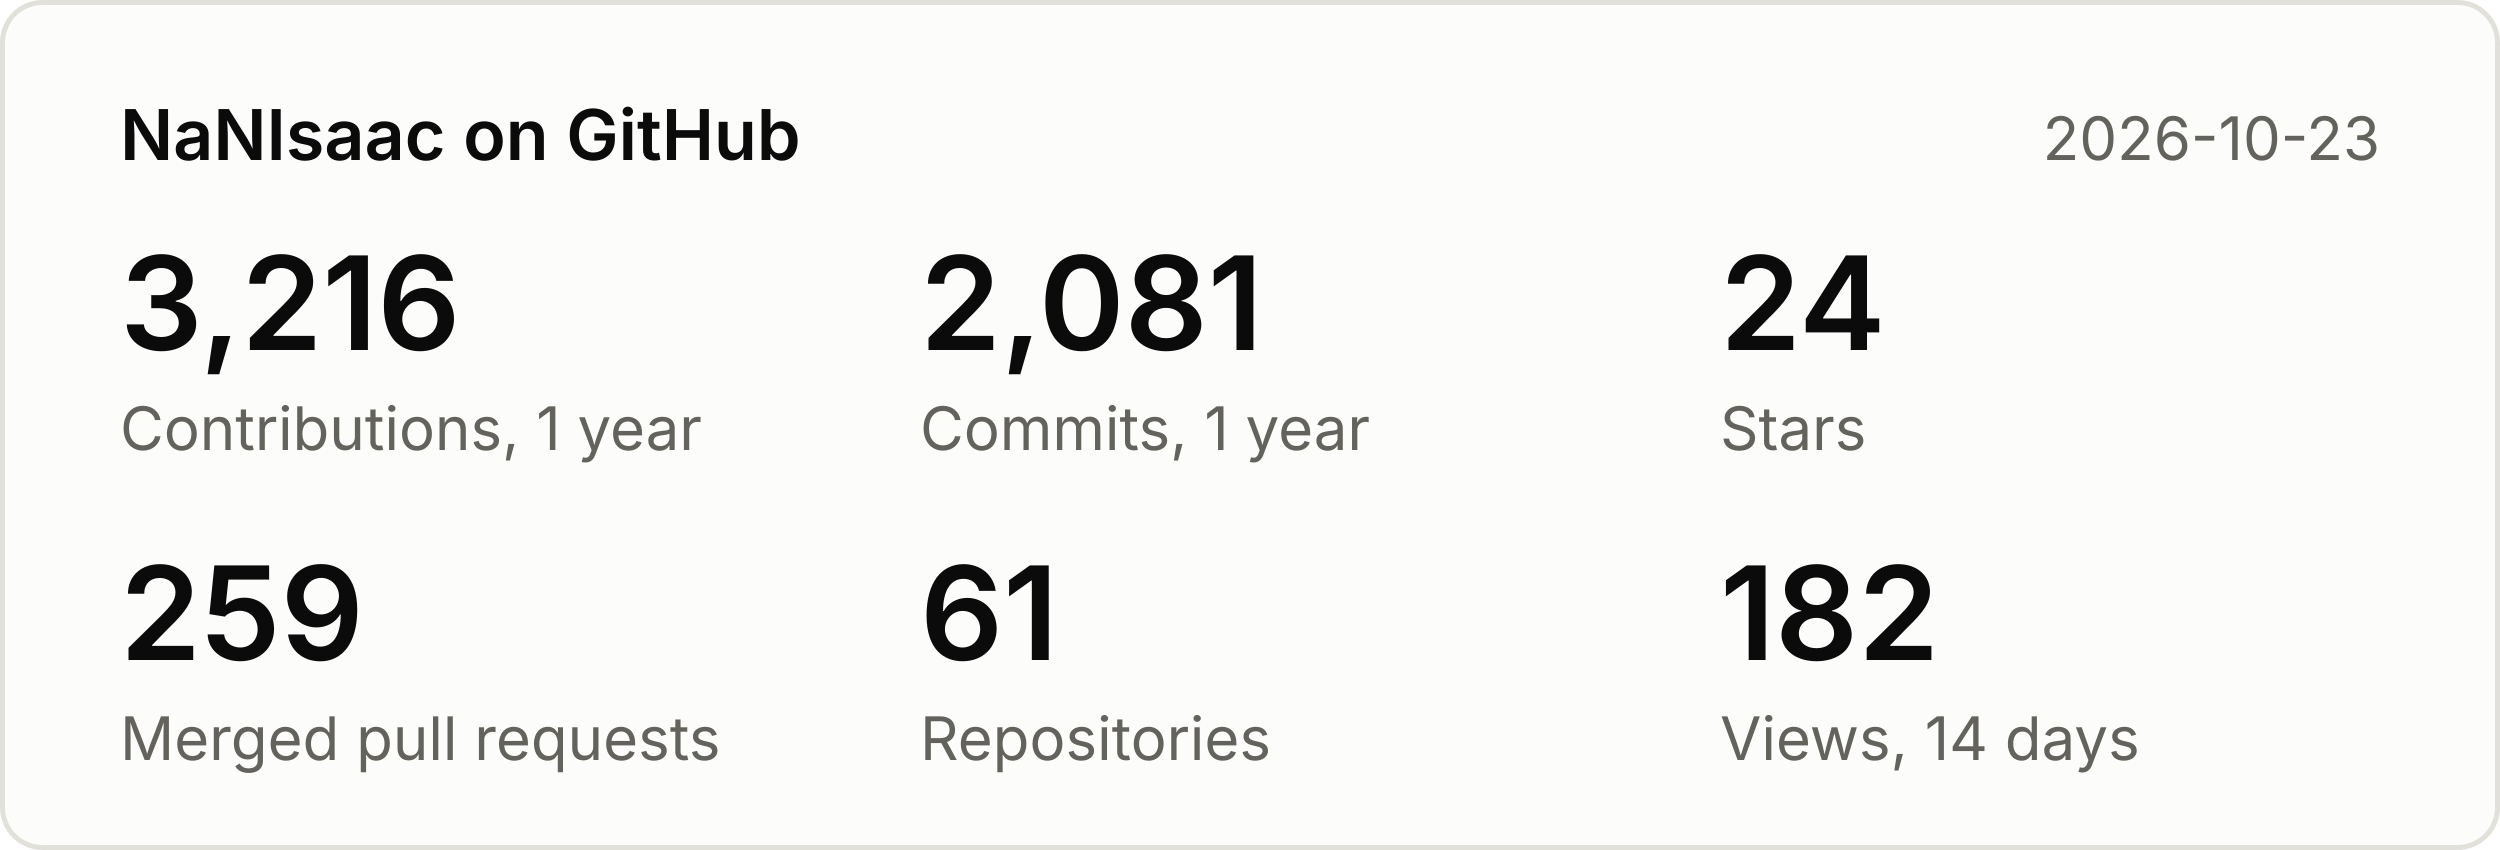
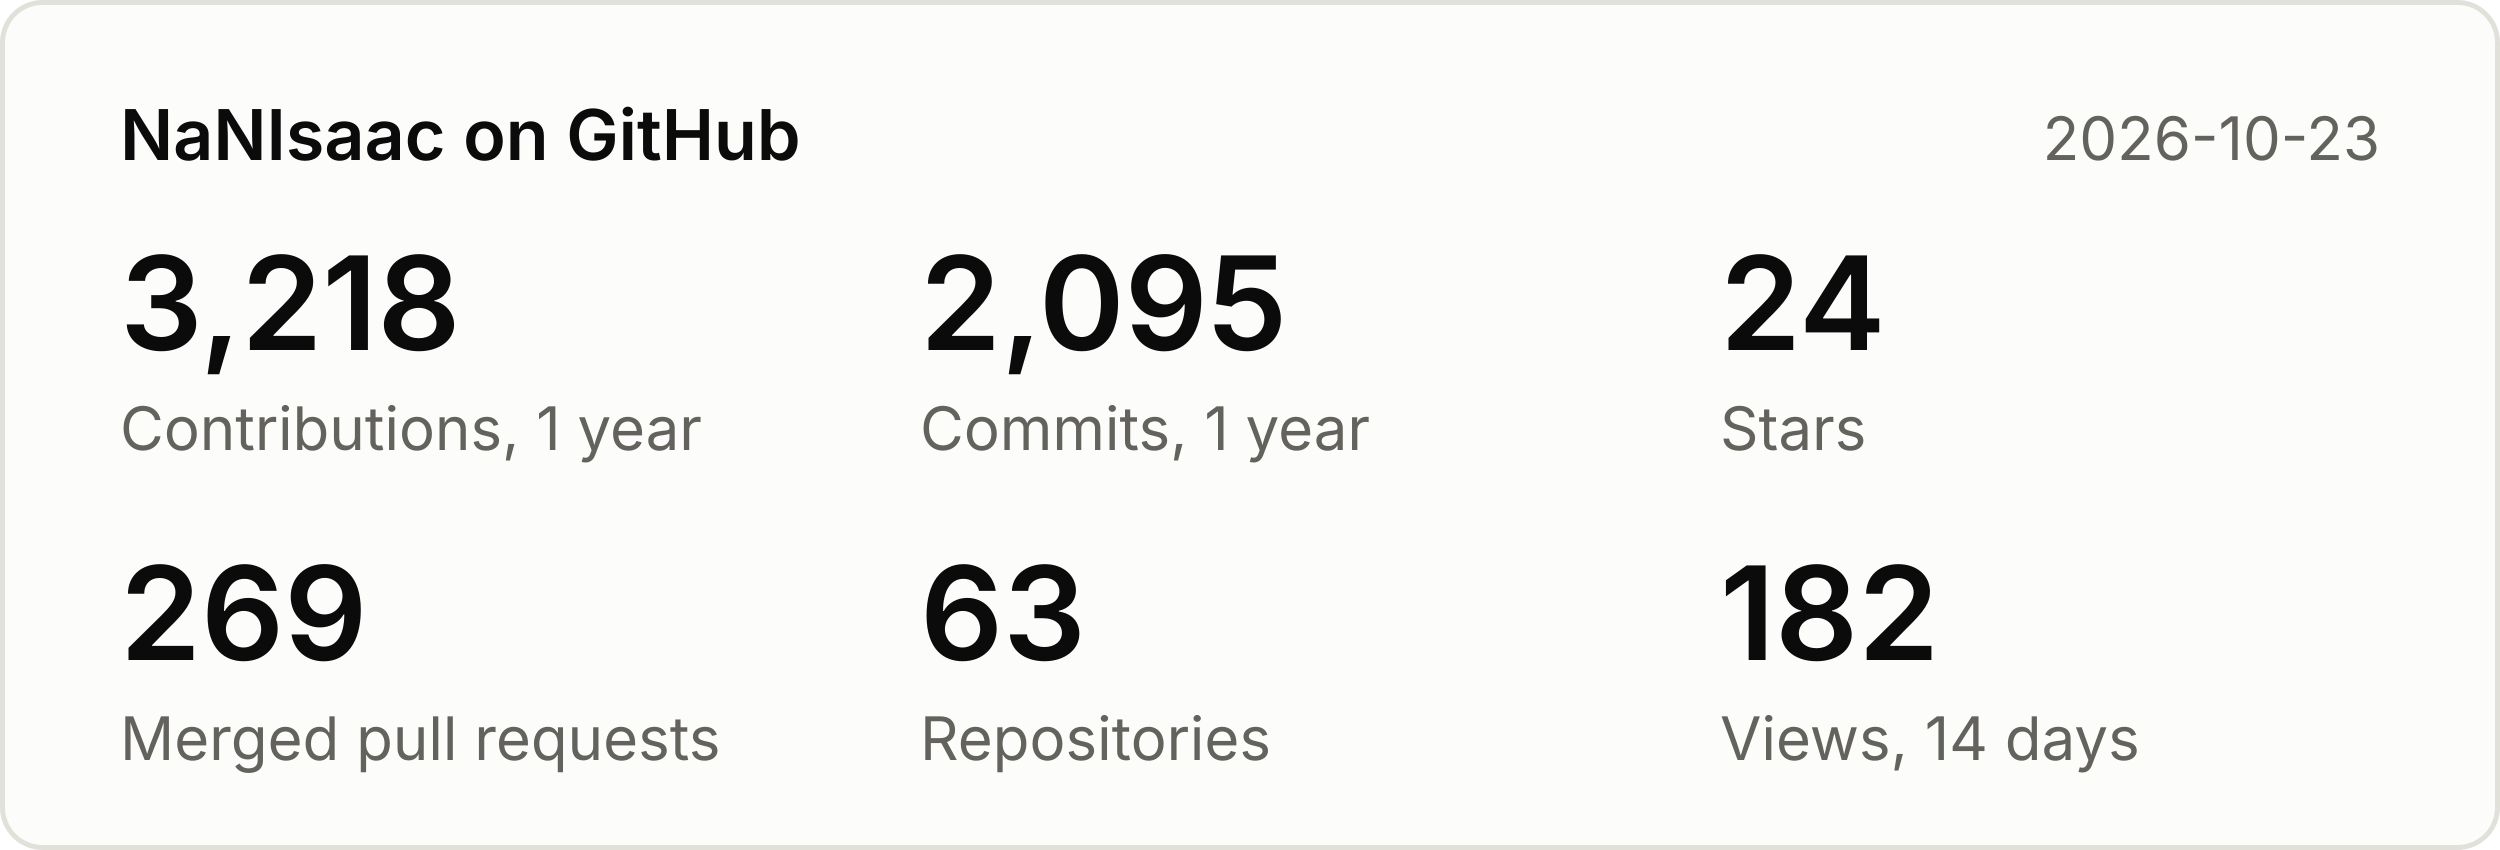
<svg xmlns="http://www.w3.org/2000/svg" width="500" height="170" viewBox="0 0 500 170" font-family="system-ui,-apple-system,Segoe UI,sans-serif">
  <rect x="0.5" y="0.5" width="499" height="169" rx="8" fill="#fcfcfb" stroke="#e1e0d9" />
  <text x="24" y="32" font-size="14" font-weight="600" fill="#0b0b0b">NaNIsaac on GitHub</text>
  <text x="476" y="32" font-size="12" fill="#63625c" text-anchor="end">2026-10-23</text>
-   <text x="24" y="70" font-size="26" font-weight="600" fill="#0b0b0b">3,216</text>
+   <text x="24" y="70" font-size="26" font-weight="600" fill="#0b0b0b">3,218</text>
  <text x="24" y="90" font-size="12" fill="#63625c">Contributions, 1 year</text>
-   <text x="184" y="70" font-size="26" font-weight="600" fill="#0b0b0b">2,081</text>
+   <text x="184" y="70" font-size="26" font-weight="600" fill="#0b0b0b">2,095</text>
  <text x="184" y="90" font-size="12" fill="#63625c">Commits, 1 year</text>
  <text x="344" y="70" font-size="26" font-weight="600" fill="#0b0b0b">24</text>
  <text x="344" y="90" font-size="12" fill="#63625c">Stars</text>
-   <text x="24" y="132" font-size="26" font-weight="600" fill="#0b0b0b">259</text>
+   <text x="24" y="132" font-size="26" font-weight="600" fill="#0b0b0b">269</text>
  <text x="24" y="152" font-size="12" fill="#63625c">Merged pull requests</text>
-   <text x="184" y="132" font-size="26" font-weight="600" fill="#0b0b0b">61</text>
+   <text x="184" y="132" font-size="26" font-weight="600" fill="#0b0b0b">63</text>
  <text x="184" y="152" font-size="12" fill="#63625c">Repositories</text>
  <text x="344" y="132" font-size="26" font-weight="600" fill="#0b0b0b">182</text>
  <text x="344" y="152" font-size="12" fill="#63625c">Views, 14 days</text>
</svg>
